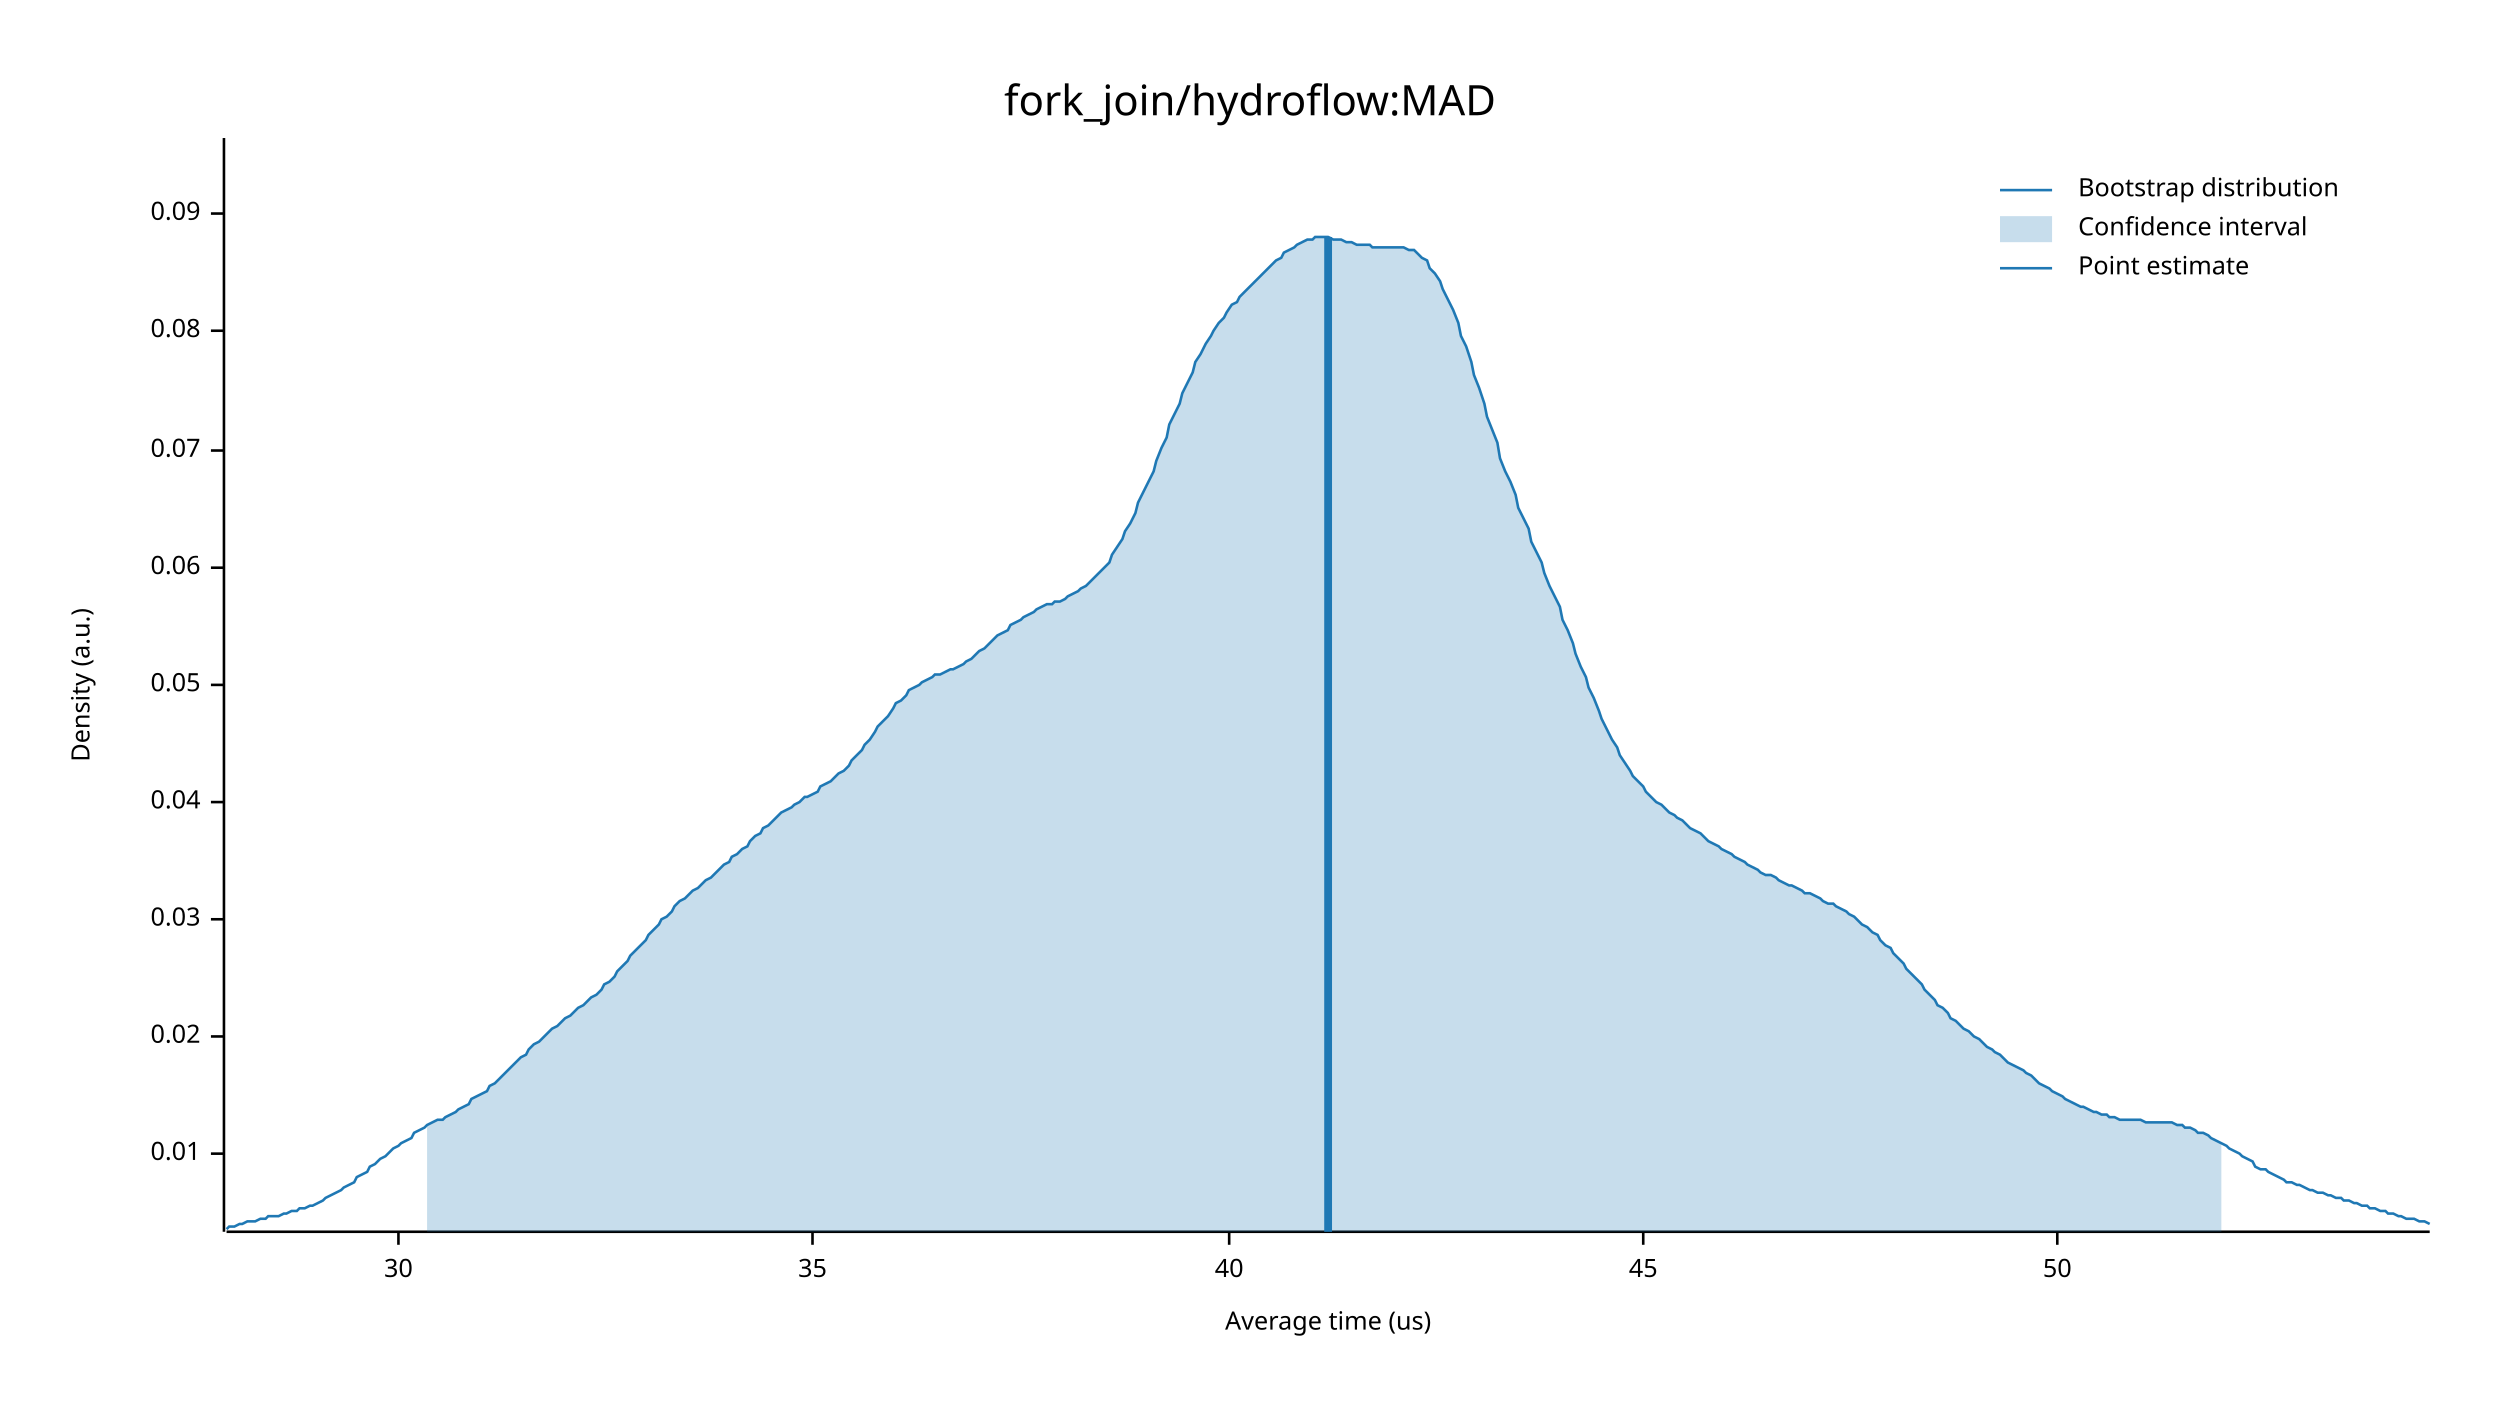
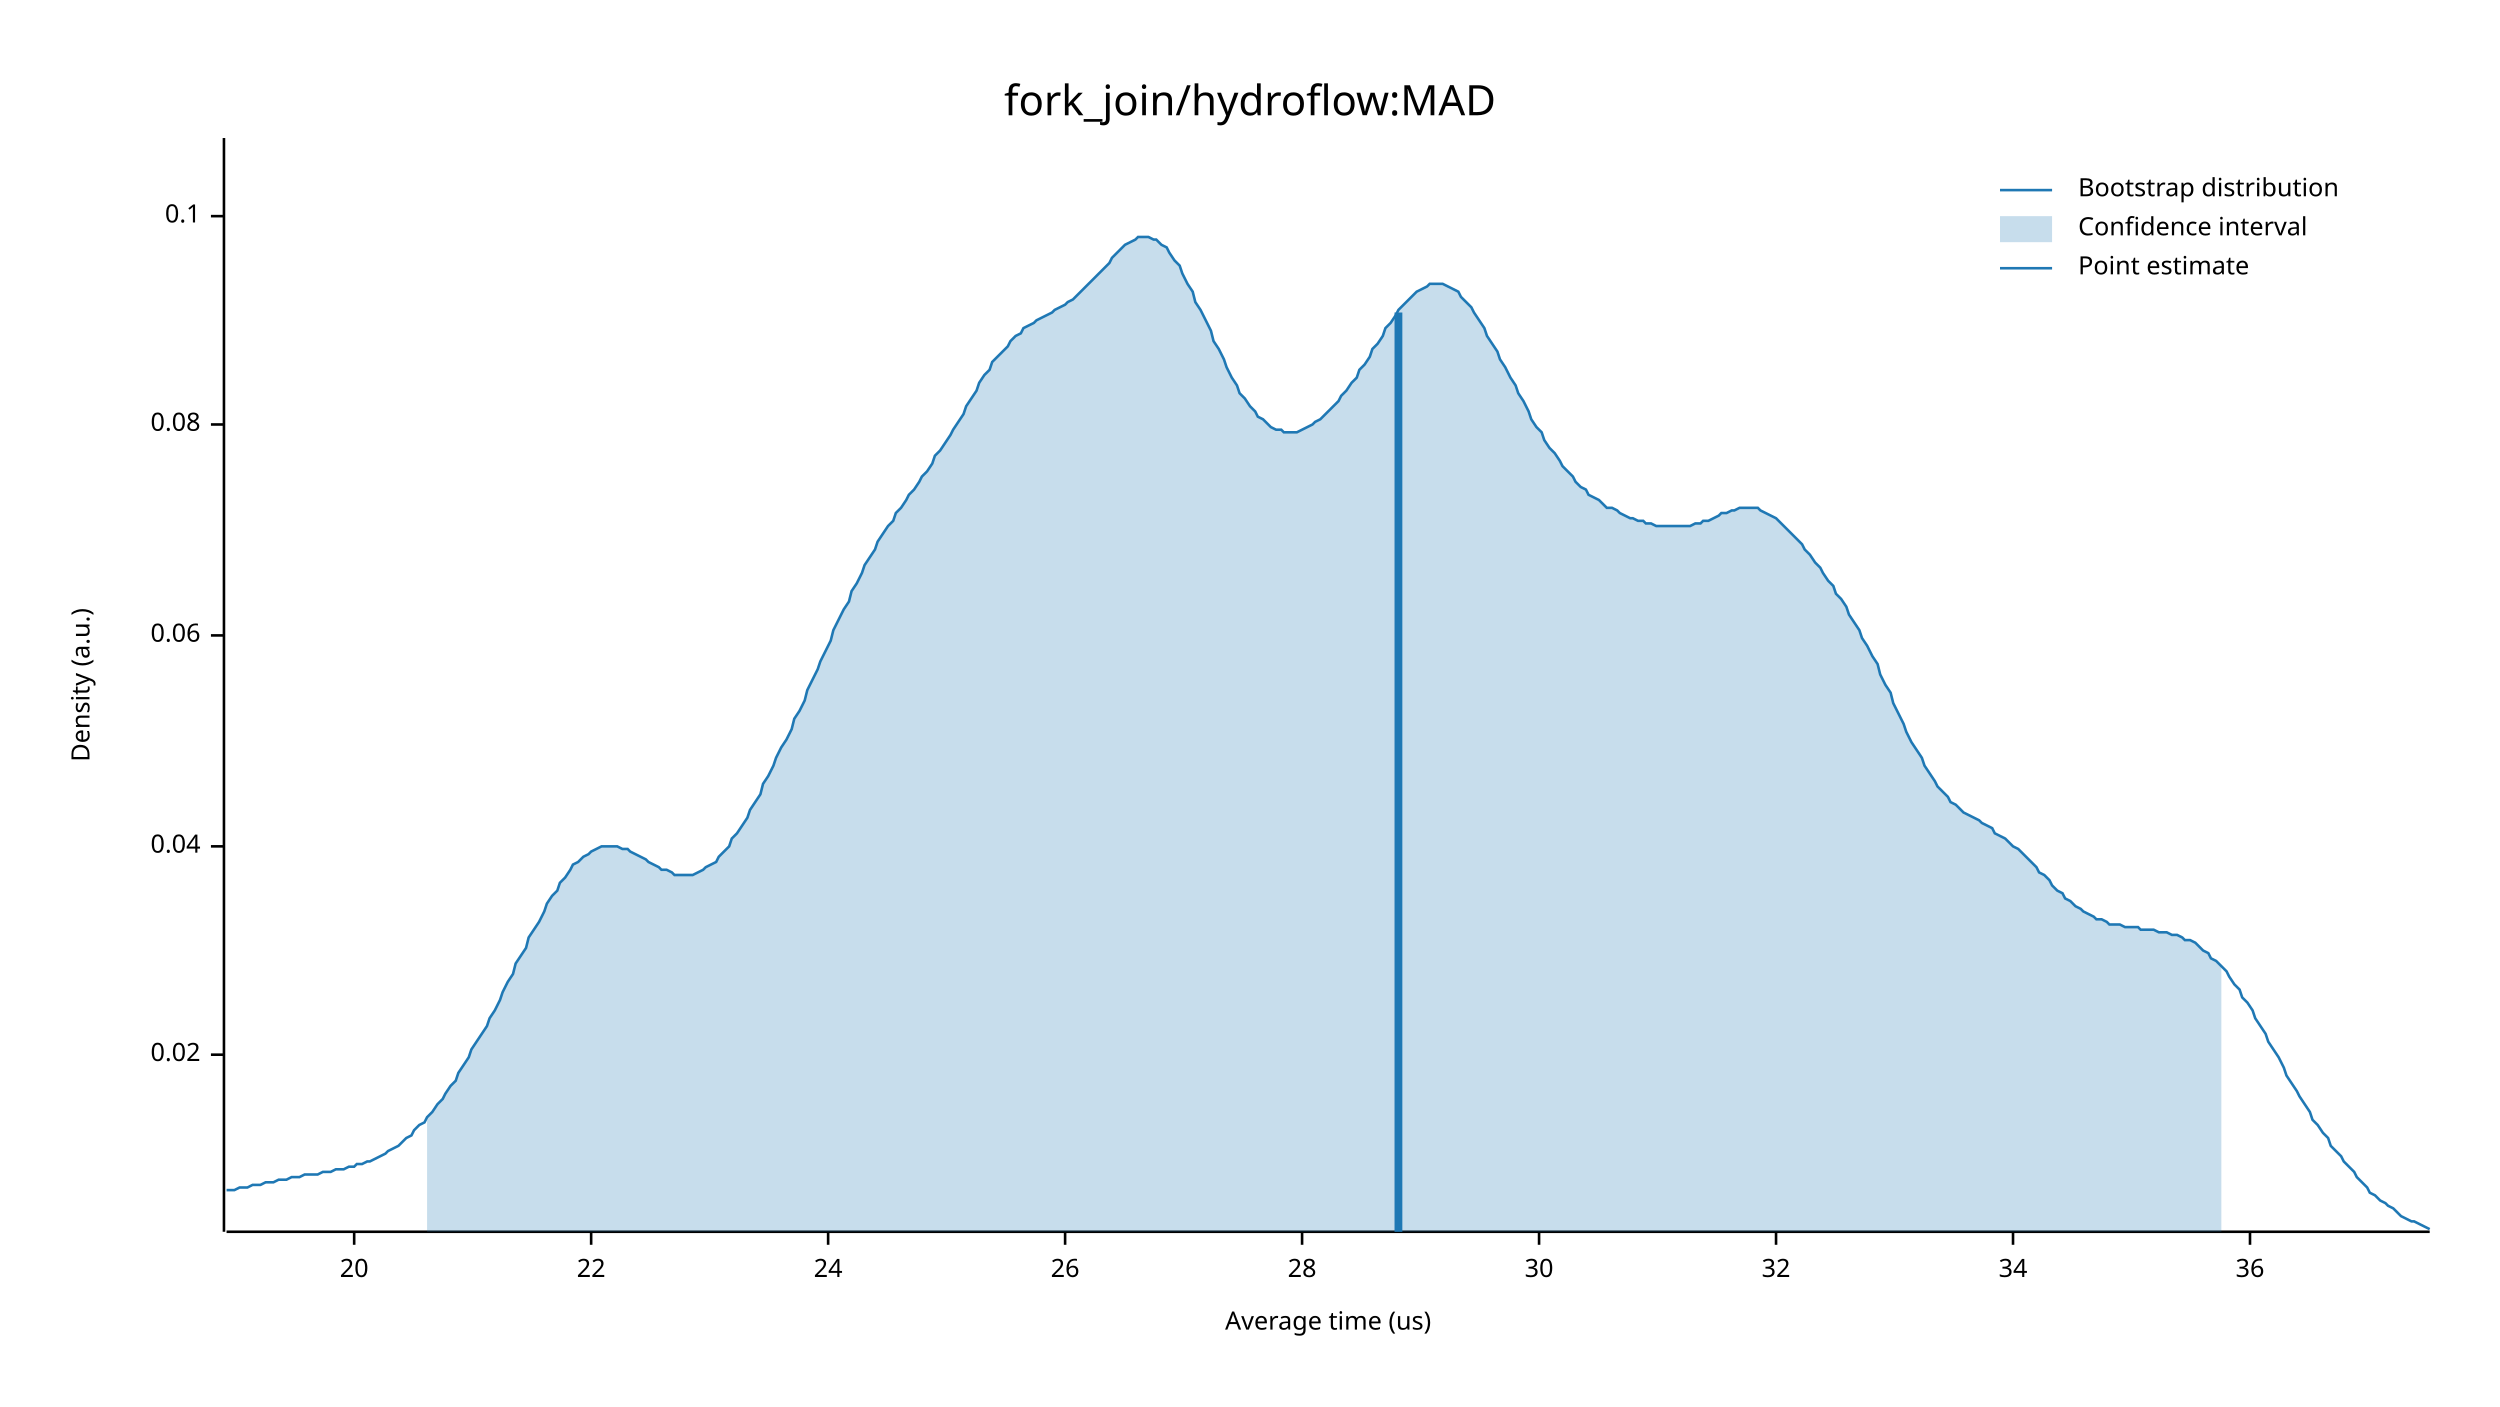
<svg xmlns="http://www.w3.org/2000/svg" width="960" height="540" viewBox="0 0 960 540">
  <text x="480" y="32" dy="0.76em" text-anchor="middle" font-family="sans-serif" font-size="16.129" opacity="1" fill="#000000">
fork_join/hydroflow:MAD
</text>
  <text x="27" y="263" dy="0.76em" text-anchor="middle" font-family="sans-serif" font-size="9.677" opacity="1" fill="#000000" transform="rotate(270, 27, 263)">
Density (a.u.)
</text>
  <text x="510" y="513" dy="-0.5ex" text-anchor="middle" font-family="sans-serif" font-size="9.677" opacity="1" fill="#000000">
Average time (us)
</text>
  <polyline fill="none" opacity="1" stroke="#000000" stroke-width="1" points="86,53 86,473 " />
-   <text x="77" y="443" dy="0.5ex" text-anchor="end" font-family="sans-serif" font-size="9.677" opacity="1" fill="#000000">
- 0.01
- </text>
-   <polyline fill="none" opacity="1" stroke="#000000" stroke-width="1" points="81,443 86,443 " />
-   <text x="77" y="398" dy="0.5ex" text-anchor="end" font-family="sans-serif" font-size="9.677" opacity="1" fill="#000000">
+   <text x="77" y="405" dy="0.5ex" text-anchor="end" font-family="sans-serif" font-size="9.677" opacity="1" fill="#000000">
0.02
</text>
-   <polyline fill="none" opacity="1" stroke="#000000" stroke-width="1" points="81,398 86,398 " />
-   <text x="77" y="353" dy="0.5ex" text-anchor="end" font-family="sans-serif" font-size="9.677" opacity="1" fill="#000000">
- 0.03
- </text>
-   <polyline fill="none" opacity="1" stroke="#000000" stroke-width="1" points="81,353 86,353 " />
-   <text x="77" y="308" dy="0.5ex" text-anchor="end" font-family="sans-serif" font-size="9.677" opacity="1" fill="#000000">
+   <polyline fill="none" opacity="1" stroke="#000000" stroke-width="1" points="81,405 86,405 " />
+   <text x="77" y="325" dy="0.5ex" text-anchor="end" font-family="sans-serif" font-size="9.677" opacity="1" fill="#000000">
0.04
</text>
-   <polyline fill="none" opacity="1" stroke="#000000" stroke-width="1" points="81,308 86,308 " />
-   <text x="77" y="263" dy="0.5ex" text-anchor="end" font-family="sans-serif" font-size="9.677" opacity="1" fill="#000000">
- 0.05
- </text>
-   <polyline fill="none" opacity="1" stroke="#000000" stroke-width="1" points="81,263 86,263 " />
-   <text x="77" y="218" dy="0.5ex" text-anchor="end" font-family="sans-serif" font-size="9.677" opacity="1" fill="#000000">
+   <polyline fill="none" opacity="1" stroke="#000000" stroke-width="1" points="81,325 86,325 " />
+   <text x="77" y="244" dy="0.5ex" text-anchor="end" font-family="sans-serif" font-size="9.677" opacity="1" fill="#000000">
0.06
</text>
-   <polyline fill="none" opacity="1" stroke="#000000" stroke-width="1" points="81,218 86,218 " />
-   <text x="77" y="173" dy="0.5ex" text-anchor="end" font-family="sans-serif" font-size="9.677" opacity="1" fill="#000000">
- 0.07
- </text>
-   <polyline fill="none" opacity="1" stroke="#000000" stroke-width="1" points="81,173 86,173 " />
-   <text x="77" y="127" dy="0.5ex" text-anchor="end" font-family="sans-serif" font-size="9.677" opacity="1" fill="#000000">
+   <polyline fill="none" opacity="1" stroke="#000000" stroke-width="1" points="81,244 86,244 " />
+   <text x="77" y="163" dy="0.5ex" text-anchor="end" font-family="sans-serif" font-size="9.677" opacity="1" fill="#000000">
0.08
</text>
-   <polyline fill="none" opacity="1" stroke="#000000" stroke-width="1" points="81,127 86,127 " />
-   <text x="77" y="82" dy="0.5ex" text-anchor="end" font-family="sans-serif" font-size="9.677" opacity="1" fill="#000000">
- 0.09
+   <polyline fill="none" opacity="1" stroke="#000000" stroke-width="1" points="81,163 86,163 " />
+   <text x="77" y="83" dy="0.5ex" text-anchor="end" font-family="sans-serif" font-size="9.677" opacity="1" fill="#000000">
+ 0.1
</text>
-   <polyline fill="none" opacity="1" stroke="#000000" stroke-width="1" points="81,82 86,82 " />
+   <polyline fill="none" opacity="1" stroke="#000000" stroke-width="1" points="81,83 86,83 " />
  <polyline fill="none" opacity="1" stroke="#000000" stroke-width="1" points="87,473 933,473 " />
-   <text x="153" y="483" dy="0.76em" text-anchor="middle" font-family="sans-serif" font-size="9.677" opacity="1" fill="#000000">
+   <text x="136" y="483" dy="0.76em" text-anchor="middle" font-family="sans-serif" font-size="9.677" opacity="1" fill="#000000">
+ 20
+ </text>
+   <polyline fill="none" opacity="1" stroke="#000000" stroke-width="1" points="136,473 136,478 " />
+   <text x="227" y="483" dy="0.76em" text-anchor="middle" font-family="sans-serif" font-size="9.677" opacity="1" fill="#000000">
+ 22
+ </text>
+   <polyline fill="none" opacity="1" stroke="#000000" stroke-width="1" points="227,473 227,478 " />
+   <text x="318" y="483" dy="0.76em" text-anchor="middle" font-family="sans-serif" font-size="9.677" opacity="1" fill="#000000">
+ 24
+ </text>
+   <polyline fill="none" opacity="1" stroke="#000000" stroke-width="1" points="318,473 318,478 " />
+   <text x="409" y="483" dy="0.76em" text-anchor="middle" font-family="sans-serif" font-size="9.677" opacity="1" fill="#000000">
+ 26
+ </text>
+   <polyline fill="none" opacity="1" stroke="#000000" stroke-width="1" points="409,473 409,478 " />
+   <text x="500" y="483" dy="0.76em" text-anchor="middle" font-family="sans-serif" font-size="9.677" opacity="1" fill="#000000">
+ 28
+ </text>
+   <polyline fill="none" opacity="1" stroke="#000000" stroke-width="1" points="500,473 500,478 " />
+   <text x="591" y="483" dy="0.76em" text-anchor="middle" font-family="sans-serif" font-size="9.677" opacity="1" fill="#000000">
30
</text>
-   <polyline fill="none" opacity="1" stroke="#000000" stroke-width="1" points="153,473 153,478 " />
-   <text x="312" y="483" dy="0.76em" text-anchor="middle" font-family="sans-serif" font-size="9.677" opacity="1" fill="#000000">
- 35
+   <polyline fill="none" opacity="1" stroke="#000000" stroke-width="1" points="591,473 591,478 " />
+   <text x="682" y="483" dy="0.76em" text-anchor="middle" font-family="sans-serif" font-size="9.677" opacity="1" fill="#000000">
+ 32
</text>
-   <polyline fill="none" opacity="1" stroke="#000000" stroke-width="1" points="312,473 312,478 " />
-   <text x="472" y="483" dy="0.76em" text-anchor="middle" font-family="sans-serif" font-size="9.677" opacity="1" fill="#000000">
- 40
+   <polyline fill="none" opacity="1" stroke="#000000" stroke-width="1" points="682,473 682,478 " />
+   <text x="773" y="483" dy="0.76em" text-anchor="middle" font-family="sans-serif" font-size="9.677" opacity="1" fill="#000000">
+ 34
</text>
-   <polyline fill="none" opacity="1" stroke="#000000" stroke-width="1" points="472,473 472,478 " />
-   <text x="631" y="483" dy="0.76em" text-anchor="middle" font-family="sans-serif" font-size="9.677" opacity="1" fill="#000000">
- 45
+   <polyline fill="none" opacity="1" stroke="#000000" stroke-width="1" points="773,473 773,478 " />
+   <text x="864" y="483" dy="0.76em" text-anchor="middle" font-family="sans-serif" font-size="9.677" opacity="1" fill="#000000">
+ 36
</text>
-   <polyline fill="none" opacity="1" stroke="#000000" stroke-width="1" points="631,473 631,478 " />
-   <text x="790" y="483" dy="0.76em" text-anchor="middle" font-family="sans-serif" font-size="9.677" opacity="1" fill="#000000">
- 50
- </text>
-   <polyline fill="none" opacity="1" stroke="#000000" stroke-width="1" points="790,473 790,478 " />
-   <polyline fill="none" opacity="1" stroke="#1F78B4" stroke-width="1" points="87,472 88,471 90,471 92,470 93,470 95,469 97,469 98,469 100,468 102,468 103,467 105,467 107,467 109,466 110,466 112,465 114,465 115,464 117,464 119,463 120,463 122,462 124,461 125,460 127,459 129,458 131,457 132,456 134,455 136,454 137,452 139,451 141,450 142,448 144,447 146,445 148,444 149,443 151,441 153,440 154,439 156,438 158,437 159,435 161,434 163,433 164,432 166,431 168,430 170,430 171,429 173,428 175,427 176,426 178,425 180,424 181,422 183,421 185,420 187,419 188,417 190,416 192,414 193,413 195,411 197,409 198,408 200,406 202,405 203,403 205,401 207,400 209,398 210,397 212,395 214,394 215,393 217,391 219,390 220,389 222,387 224,386 226,384 227,383 229,382 231,380 232,378 234,377 236,375 237,373 239,371 241,369 242,367 244,365 246,363 248,361 249,359 251,357 253,355 254,353 256,352 258,350 259,348 261,346 263,345 265,343 266,342 268,341 270,339 271,338 273,337 275,335 276,334 278,332 280,331 281,329 283,328 285,326 287,325 288,323 290,321 292,320 293,318 295,317 297,315 298,314 300,312 302,311 304,310 305,309 307,308 309,306 310,306 312,305 314,304 315,302 317,301 319,300 320,299 322,297 324,296 326,294 327,292 329,290 331,288 332,286 334,284 336,281 337,279 339,277 341,275 343,272 344,270 346,269 348,267 349,265 351,264 353,263 354,262 356,261 358,260 359,259 361,259 363,258 365,257 366,257 368,256 370,255 371,254 373,253 375,251 376,250 378,249 380,247 381,246 383,244 385,243 387,242 388,240 390,239 392,238 393,237 395,236 397,235 398,234 400,233 402,232 404,232 405,231 407,231 409,230 410,229 412,228 414,227 415,226 417,225 419,223 420,222 422,220 424,218 426,216 427,213 429,210 431,207 432,204 434,201 436,197 437,193 439,189 441,185 443,181 444,177 446,172 448,168 449,163 451,159 453,155 454,151 456,147 458,143 459,139 461,136 463,132 465,129 466,127 468,124 470,122 471,120 473,117 475,116 476,114 478,112 480,110 482,108 483,107 485,105 487,103 488,102 490,100 492,99 493,97 495,96 497,95 498,94 500,93 502,92 504,92 505,91 507,91 509,91 510,91 512,92 514,92 515,92 517,93 519,93 521,94 522,94 524,94 526,94 527,95 529,95 531,95 532,95 534,95 536,95 537,95 539,95 541,96 543,96 544,97 546,99 548,100 549,103 551,105 553,108 554,111 556,115 558,119 560,124 561,129 563,133 565,139 566,144 568,149 570,155 571,160 573,165 575,170 576,176 578,181 580,185 582,190 583,195 585,199 587,203 588,208 590,212 592,216 593,220 595,225 597,229 599,233 600,238 602,242 604,247 605,251 607,256 609,260 610,264 612,268 614,273 615,276 617,280 619,284 621,287 622,290 624,293 626,296 627,298 629,300 631,302 632,304 634,306 636,308 638,309 639,310 641,312 643,313 644,314 646,315 648,317 649,318 651,319 653,320 654,321 656,323 658,324 660,325 661,326 663,327 665,328 666,329 668,330 670,331 671,332 673,333 675,334 676,335 678,336 680,336 682,337 683,338 685,339 687,340 688,340 690,341 692,342 693,343 695,343 697,344 699,345 700,346 702,347 704,347 705,348 707,349 709,350 710,351 712,352 714,354 715,355 717,356 719,358 721,359 722,361 724,363 726,364 727,366 729,368 731,370 732,372 734,374 736,376 738,378 739,380 741,382 743,384 744,386 746,387 748,389 749,391 751,392 753,394 754,395 756,396 758,398 760,399 761,400 763,402 765,403 766,404 768,405 770,407 771,408 773,409 775,410 777,411 778,412 780,413 782,415 783,416 785,417 787,418 788,419 790,420 792,421 793,422 795,423 797,424 799,425 800,425 802,426 804,427 805,427 807,428 809,428 810,429 812,429 814,430 816,430 817,430 819,430 821,430 822,430 824,431 826,431 827,431 829,431 831,431 832,431 834,431 836,432 838,432 839,433 841,433 843,434 844,435 846,435 848,436 849,437 851,438 853,439 855,440 856,441 858,442 860,443 861,444 863,445 865,446 866,448 868,449 870,449 871,450 873,451 875,452 877,453 878,454 880,454 882,455 883,455 885,456 887,457 888,457 890,458 892,458 894,459 895,459 897,460 899,460 900,461 902,461 904,462 905,462 907,463 909,463 910,464 912,464 914,465 916,465 917,466 919,466 921,467 922,467 924,468 926,468 927,468 929,469 931,469 933,470 " />
-   <polygon opacity="0.25" fill="#1F78B4" points="164,432 166,431 168,430 170,430 171,429 173,428 175,427 176,426 178,425 180,424 181,422 183,421 185,420 187,419 188,417 190,416 192,414 193,413 195,411 197,409 198,408 200,406 202,405 203,403 205,401 207,400 209,398 210,397 212,395 214,394 215,393 217,391 219,390 220,389 222,387 224,386 226,384 227,383 229,382 231,380 232,378 234,377 236,375 237,373 239,371 241,369 242,367 244,365 246,363 248,361 249,359 251,357 253,355 254,353 256,352 258,350 259,348 261,346 263,345 265,343 266,342 268,341 270,339 271,338 273,337 275,335 276,334 278,332 280,331 281,329 283,328 285,326 287,325 288,323 290,321 292,320 293,318 295,317 297,315 298,314 300,312 302,311 304,310 305,309 307,308 309,306 310,306 312,305 314,304 315,302 317,301 319,300 320,299 322,297 324,296 326,294 327,292 329,290 331,288 332,286 334,284 336,281 337,279 339,277 341,275 343,272 344,270 346,269 348,267 349,265 351,264 353,263 354,262 356,261 358,260 359,259 361,259 363,258 365,257 366,257 368,256 370,255 371,254 373,253 375,251 376,250 378,249 380,247 381,246 383,244 385,243 387,242 388,240 390,239 392,238 393,237 395,236 397,235 398,234 400,233 402,232 404,232 405,231 407,231 409,230 410,229 412,228 414,227 415,226 417,225 419,223 420,222 422,220 424,218 426,216 427,213 429,210 431,207 432,204 434,201 436,197 437,193 439,189 441,185 443,181 444,177 446,172 448,168 449,163 451,159 453,155 454,151 456,147 458,143 459,139 461,136 463,132 465,129 466,127 468,124 470,122 471,120 473,117 475,116 476,114 478,112 480,110 482,108 483,107 485,105 487,103 488,102 490,100 492,99 493,97 495,96 497,95 498,94 500,93 502,92 504,92 505,91 507,91 509,91 510,91 512,92 514,92 515,92 517,93 519,93 521,94 522,94 524,94 526,94 527,95 529,95 531,95 532,95 534,95 536,95 537,95 539,95 541,96 543,96 544,97 546,99 548,100 549,103 551,105 553,108 554,111 556,115 558,119 560,124 561,129 563,133 565,139 566,144 568,149 570,155 571,160 573,165 575,170 576,176 578,181 580,185 582,190 583,195 585,199 587,203 588,208 590,212 592,216 593,220 595,225 597,229 599,233 600,238 602,242 604,247 605,251 607,256 609,260 610,264 612,268 614,273 615,276 617,280 619,284 621,287 622,290 624,293 626,296 627,298 629,300 631,302 632,304 634,306 636,308 638,309 639,310 641,312 643,313 644,314 646,315 648,317 649,318 651,319 653,320 654,321 656,323 658,324 660,325 661,326 663,327 665,328 666,329 668,330 670,331 671,332 673,333 675,334 676,335 678,336 680,336 682,337 683,338 685,339 687,340 688,340 690,341 692,342 693,343 695,343 697,344 699,345 700,346 702,347 704,347 705,348 707,349 709,350 710,351 712,352 714,354 715,355 717,356 719,358 721,359 722,361 724,363 726,364 727,366 729,368 731,370 732,372 734,374 736,376 738,378 739,380 741,382 743,384 744,386 746,387 748,389 749,391 751,392 753,394 754,395 756,396 758,398 760,399 761,400 763,402 765,403 766,404 768,405 770,407 771,408 773,409 775,410 777,411 778,412 780,413 782,415 783,416 785,417 787,418 788,419 790,420 792,421 793,422 795,423 797,424 799,425 800,425 802,426 804,427 805,427 807,428 809,428 810,429 812,429 814,430 816,430 817,430 819,430 821,430 822,430 824,431 826,431 827,431 829,431 831,431 832,431 834,431 836,432 838,432 839,433 841,433 843,434 844,435 846,435 848,436 849,437 851,438 853,439 853,473 164,473 " />
-   <polyline fill="none" opacity="1" stroke="#1F78B4" stroke-width="3" points="510,473 510,91 " />
+   <polyline fill="none" opacity="1" stroke="#000000" stroke-width="1" points="864,473 864,478 " />
+   <polyline fill="none" opacity="1" stroke="#1F78B4" stroke-width="1" points="87,457 88,457 90,457 92,456 93,456 95,456 97,455 98,455 100,455 102,454 103,454 105,454 107,453 109,453 110,453 112,452 114,452 115,452 117,451 119,451 120,451 122,451 124,450 125,450 127,450 129,449 131,449 132,449 134,448 136,448 137,447 139,447 141,446 142,446 144,445 146,444 148,443 149,442 151,441 153,440 154,439 156,437 158,436 159,434 161,432 163,431 164,429 166,427 168,424 170,422 171,420 173,417 175,415 176,412 178,409 180,406 181,403 183,400 185,397 187,394 188,391 190,388 192,384 193,381 195,377 197,374 198,370 200,367 202,364 203,360 205,357 207,354 209,350 210,347 212,344 214,342 215,339 217,337 219,334 220,332 222,331 224,329 226,328 227,327 229,326 231,325 232,325 234,325 236,325 237,325 239,326 241,326 242,327 244,328 246,329 248,330 249,331 251,332 253,333 254,334 256,334 258,335 259,336 261,336 263,336 265,336 266,336 268,335 270,334 271,333 273,332 275,331 276,329 278,327 280,325 281,322 283,320 285,317 287,314 288,311 290,308 292,305 293,301 295,298 297,294 298,291 300,287 302,284 304,280 305,276 307,273 309,269 310,265 312,261 314,257 315,254 317,250 319,246 320,242 322,238 324,234 326,231 327,227 329,224 331,220 332,217 334,214 336,211 337,208 339,205 341,202 343,200 344,197 346,195 348,192 349,190 351,188 353,185 354,183 356,181 358,178 359,175 361,173 363,170 365,167 366,165 368,162 370,159 371,156 373,153 375,150 376,147 378,144 380,142 381,139 383,137 385,135 387,133 388,131 390,129 392,128 393,126 395,125 397,124 398,123 400,122 402,121 404,120 405,119 407,118 409,117 410,116 412,115 414,113 415,112 417,110 419,108 420,107 422,105 424,103 426,101 427,99 429,97 431,95 432,94 434,93 436,92 437,91 439,91 441,91 443,92 444,92 446,94 448,95 449,97 451,100 453,102 454,105 456,109 458,112 459,116 461,119 463,123 465,127 466,131 468,134 470,138 471,141 473,145 475,148 476,151 478,153 480,156 482,158 483,160 485,161 487,163 488,164 490,165 492,165 493,166 495,166 497,166 498,166 500,165 502,164 504,163 505,162 507,161 509,159 510,158 512,156 514,154 515,152 517,150 519,147 521,145 522,142 524,140 526,137 527,134 529,132 531,129 532,126 534,124 536,121 537,119 539,117 541,115 543,113 544,112 546,111 548,110 549,109 551,109 553,109 554,109 556,110 558,111 560,112 561,114 563,116 565,118 566,120 568,123 570,126 571,129 573,132 575,135 576,138 578,141 580,145 582,148 583,151 585,154 587,158 588,161 590,164 592,166 593,169 595,172 597,174 599,177 600,179 602,181 604,183 605,185 607,187 609,188 610,190 612,191 614,192 615,193 617,195 619,195 621,196 622,197 624,198 626,199 627,199 629,200 631,200 632,201 634,201 636,202 638,202 639,202 641,202 643,202 644,202 646,202 648,202 649,202 651,201 653,201 654,200 656,200 658,199 660,198 661,197 663,197 665,196 666,196 668,195 670,195 671,195 673,195 675,195 676,196 678,197 680,198 682,199 683,200 685,202 687,204 688,205 690,207 692,209 693,211 695,213 697,216 699,218 700,220 702,223 704,225 705,228 707,230 709,233 710,236 712,239 714,242 715,245 717,248 719,252 721,255 722,259 724,263 726,266 727,270 729,274 731,278 732,281 734,285 736,288 738,291 739,294 741,297 743,300 744,302 746,304 748,306 749,308 751,309 753,311 754,312 756,313 758,314 760,315 761,316 763,317 765,318 766,320 768,321 770,322 771,323 773,325 775,326 777,328 778,329 780,331 782,333 783,335 785,336 787,338 788,340 790,342 792,343 793,345 795,346 797,348 799,349 800,350 802,351 804,352 805,353 807,353 809,354 810,355 812,355 814,355 816,356 817,356 819,356 821,356 822,357 824,357 826,357 827,357 829,358 831,358 832,358 834,359 836,359 838,360 839,361 841,361 843,362 844,363 846,365 848,366 849,368 851,369 853,371 855,373 856,375 858,378 860,380 861,383 863,385 865,388 866,391 868,394 870,397 871,400 873,403 875,406 877,410 878,413 880,416 882,419 883,421 885,424 887,427 888,430 890,432 892,435 894,437 895,440 897,442 899,444 900,446 902,448 904,450 905,452 907,454 909,456 910,458 912,459 914,461 916,462 917,463 919,464 921,466 922,467 924,468 926,469 927,469 929,470 931,471 933,472 " />
+   <polygon opacity="0.25" fill="#1F78B4" points="164,429 166,427 168,424 170,422 171,420 173,417 175,415 176,412 178,409 180,406 181,403 183,400 185,397 187,394 188,391 190,388 192,384 193,381 195,377 197,374 198,370 200,367 202,364 203,360 205,357 207,354 209,350 210,347 212,344 214,342 215,339 217,337 219,334 220,332 222,331 224,329 226,328 227,327 229,326 231,325 232,325 234,325 236,325 237,325 239,326 241,326 242,327 244,328 246,329 248,330 249,331 251,332 253,333 254,334 256,334 258,335 259,336 261,336 263,336 265,336 266,336 268,335 270,334 271,333 273,332 275,331 276,329 278,327 280,325 281,322 283,320 285,317 287,314 288,311 290,308 292,305 293,301 295,298 297,294 298,291 300,287 302,284 304,280 305,276 307,273 309,269 310,265 312,261 314,257 315,254 317,250 319,246 320,242 322,238 324,234 326,231 327,227 329,224 331,220 332,217 334,214 336,211 337,208 339,205 341,202 343,200 344,197 346,195 348,192 349,190 351,188 353,185 354,183 356,181 358,178 359,175 361,173 363,170 365,167 366,165 368,162 370,159 371,156 373,153 375,150 376,147 378,144 380,142 381,139 383,137 385,135 387,133 388,131 390,129 392,128 393,126 395,125 397,124 398,123 400,122 402,121 404,120 405,119 407,118 409,117 410,116 412,115 414,113 415,112 417,110 419,108 420,107 422,105 424,103 426,101 427,99 429,97 431,95 432,94 434,93 436,92 437,91 439,91 441,91 443,92 444,92 446,94 448,95 449,97 451,100 453,102 454,105 456,109 458,112 459,116 461,119 463,123 465,127 466,131 468,134 470,138 471,141 473,145 475,148 476,151 478,153 480,156 482,158 483,160 485,161 487,163 488,164 490,165 492,165 493,166 495,166 497,166 498,166 500,165 502,164 504,163 505,162 507,161 509,159 510,158 512,156 514,154 515,152 517,150 519,147 521,145 522,142 524,140 526,137 527,134 529,132 531,129 532,126 534,124 536,121 537,119 539,117 541,115 543,113 544,112 546,111 548,110 549,109 551,109 553,109 554,109 556,110 558,111 560,112 561,114 563,116 565,118 566,120 568,123 570,126 571,129 573,132 575,135 576,138 578,141 580,145 582,148 583,151 585,154 587,158 588,161 590,164 592,166 593,169 595,172 597,174 599,177 600,179 602,181 604,183 605,185 607,187 609,188 610,190 612,191 614,192 615,193 617,195 619,195 621,196 622,197 624,198 626,199 627,199 629,200 631,200 632,201 634,201 636,202 638,202 639,202 641,202 643,202 644,202 646,202 648,202 649,202 651,201 653,201 654,200 656,200 658,199 660,198 661,197 663,197 665,196 666,196 668,195 670,195 671,195 673,195 675,195 676,196 678,197 680,198 682,199 683,200 685,202 687,204 688,205 690,207 692,209 693,211 695,213 697,216 699,218 700,220 702,223 704,225 705,228 707,230 709,233 710,236 712,239 714,242 715,245 717,248 719,252 721,255 722,259 724,263 726,266 727,270 729,274 731,278 732,281 734,285 736,288 738,291 739,294 741,297 743,300 744,302 746,304 748,306 749,308 751,309 753,311 754,312 756,313 758,314 760,315 761,316 763,317 765,318 766,320 768,321 770,322 771,323 773,325 775,326 777,328 778,329 780,331 782,333 783,335 785,336 787,338 788,340 790,342 792,343 793,345 795,346 797,348 799,349 800,350 802,351 804,352 805,353 807,353 809,354 810,355 812,355 814,355 816,356 817,356 819,356 821,356 822,357 824,357 826,357 827,357 829,358 831,358 832,358 834,359 836,359 838,360 839,361 841,361 843,362 844,363 846,365 848,366 849,368 851,369 853,371 853,473 164,473 " />
+   <polyline fill="none" opacity="1" stroke="#1F78B4" stroke-width="3" points="537,473 537,120 " />
  <text x="798" y="68" dy="0.76em" text-anchor="start" font-family="sans-serif" font-size="9.677" opacity="1" fill="#000000">
Bootstrap distribution
</text>
  <text x="798" y="83" dy="0.76em" text-anchor="start" font-family="sans-serif" font-size="9.677" opacity="1" fill="#000000">
Confidence interval
</text>
  <text x="798" y="98" dy="0.76em" text-anchor="start" font-family="sans-serif" font-size="9.677" opacity="1" fill="#000000">
Point estimate
</text>
  <polyline fill="none" opacity="1" stroke="#1F78B4" stroke-width="1" points="768,73 788,73 " />
  <rect x="768" y="83" width="20" height="10" opacity="0.25" fill="#1F78B4" stroke="none" />
  <polyline fill="none" opacity="1" stroke="#1F78B4" stroke-width="1" points="768,103 788,103 " />
</svg>
